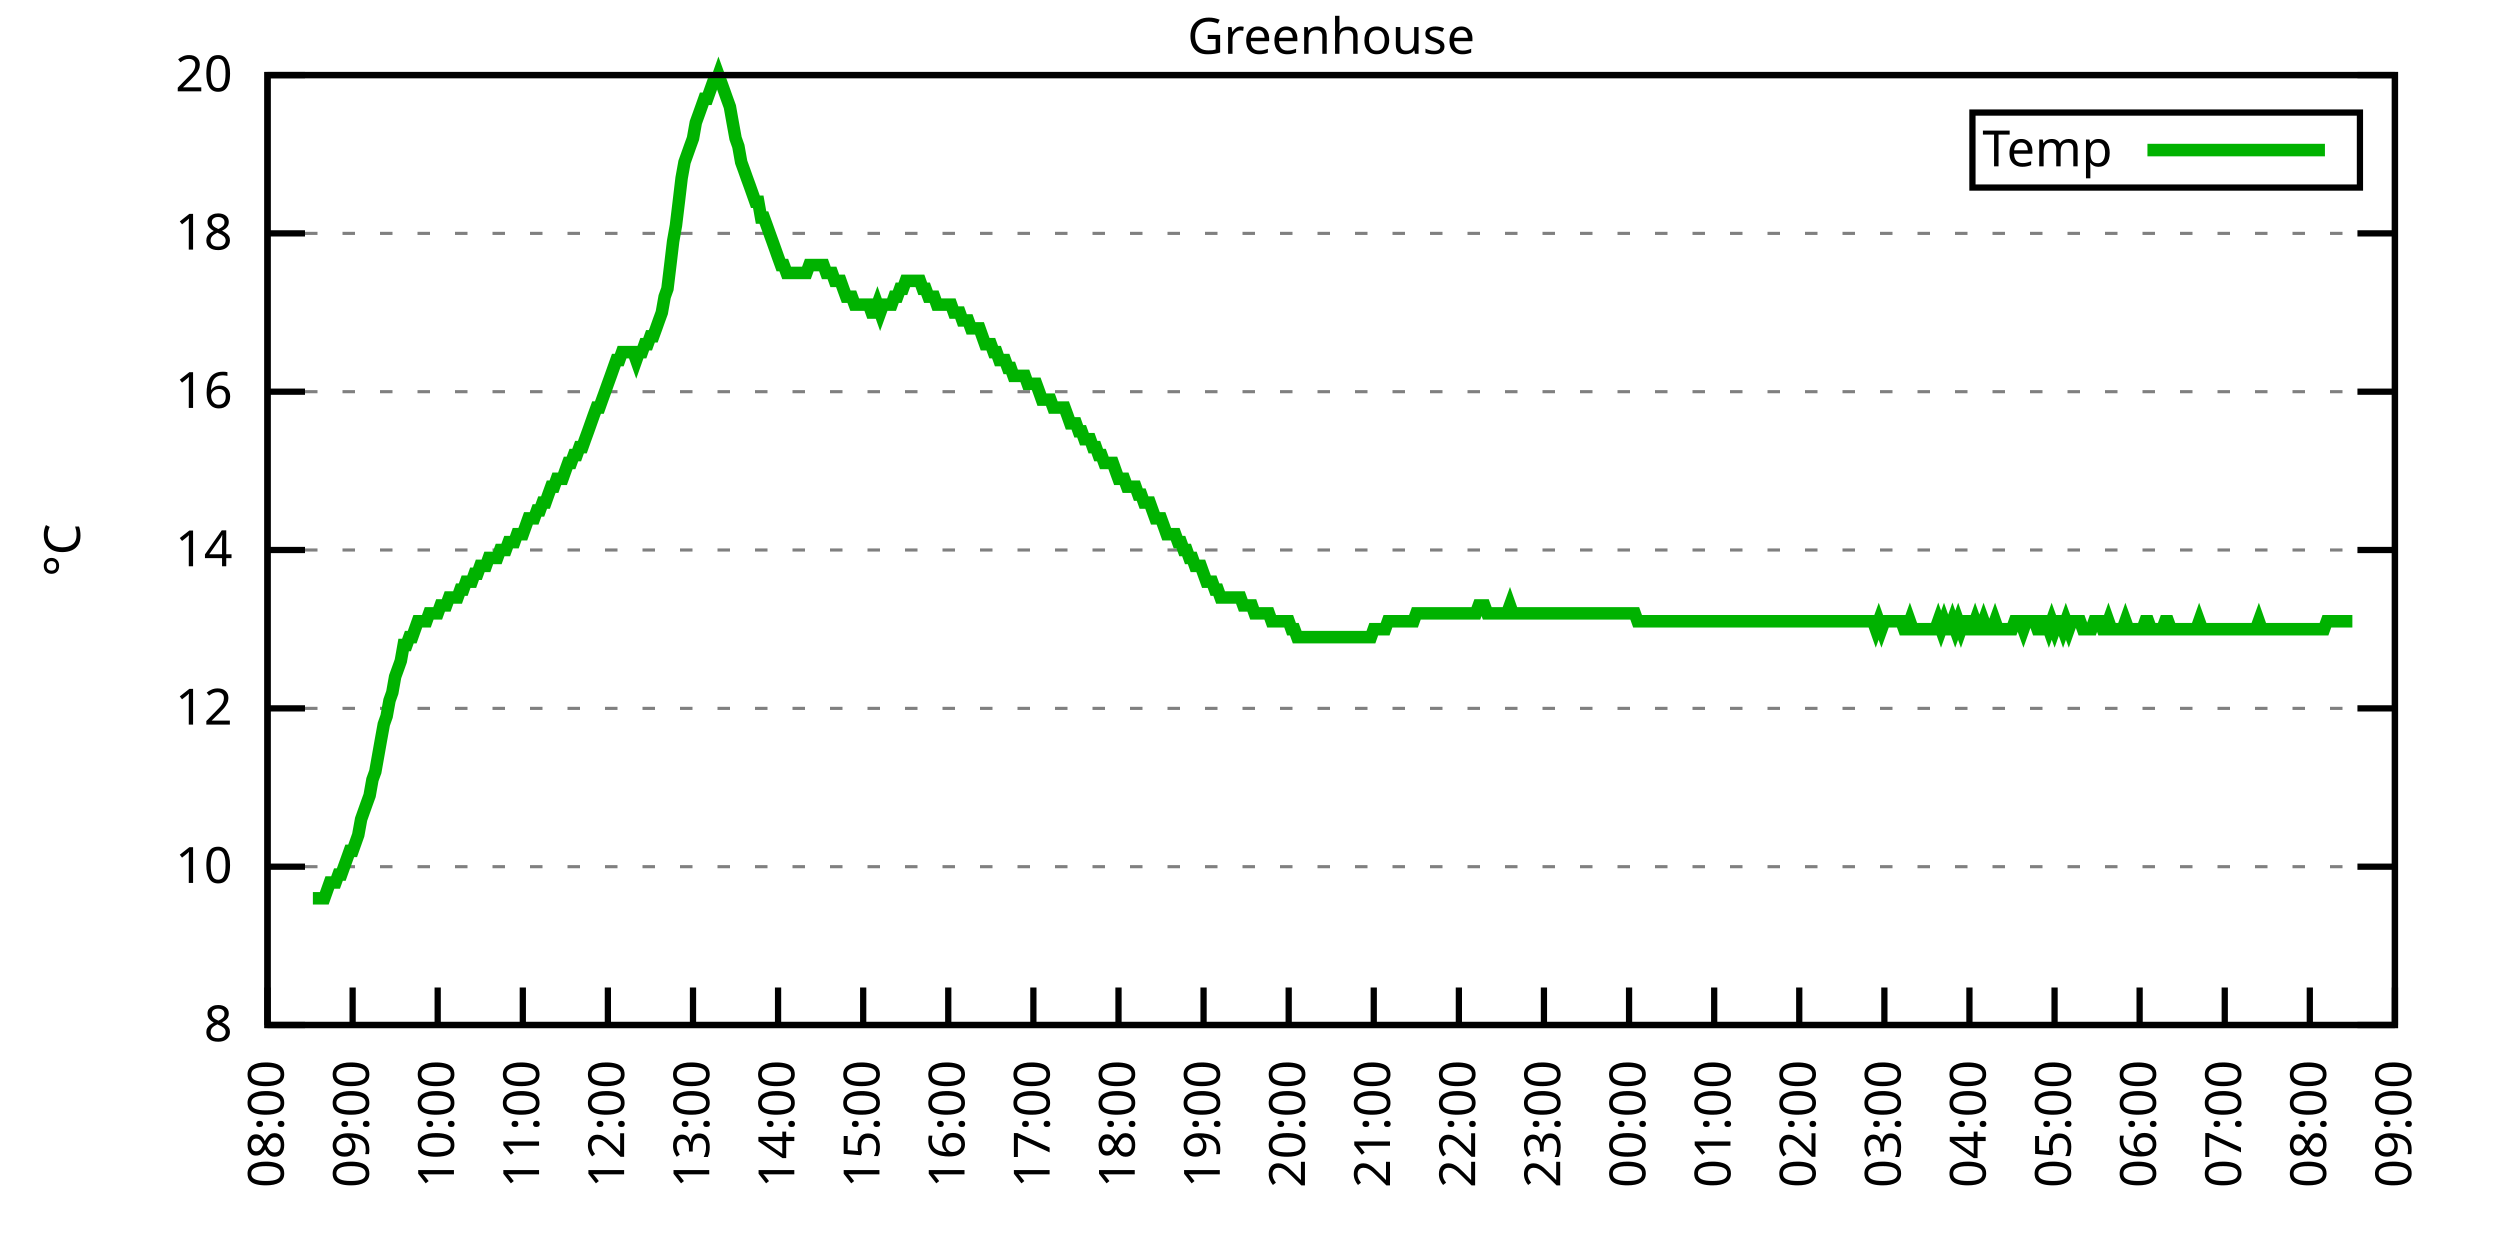
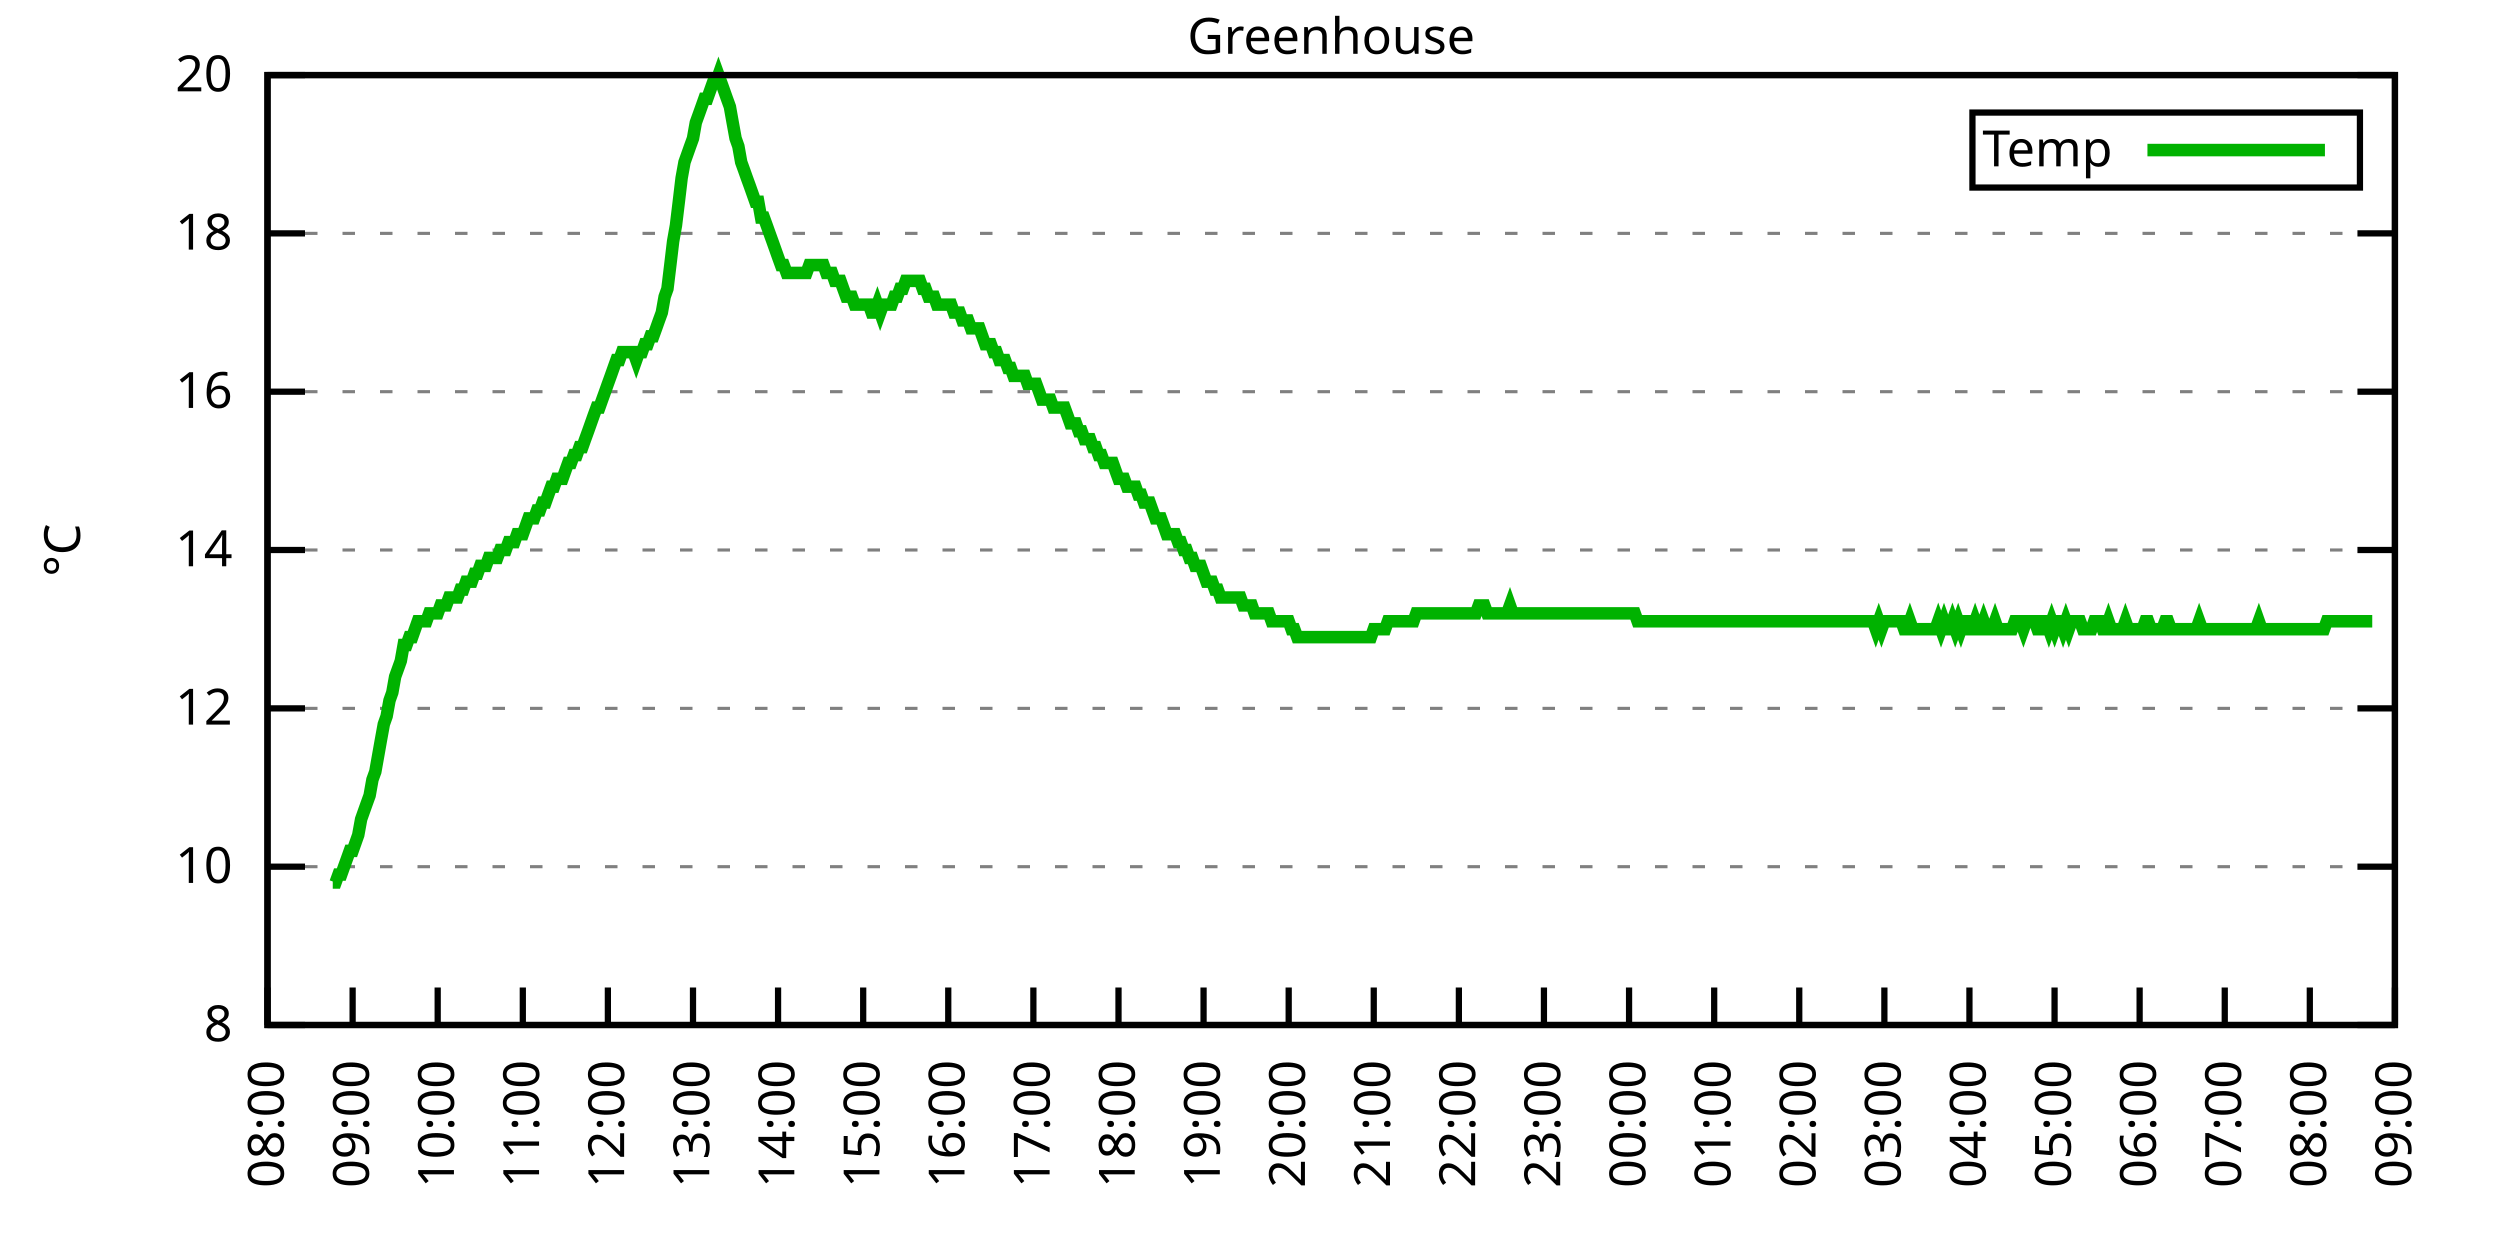
<svg xmlns="http://www.w3.org/2000/svg" xmlns:xlink="http://www.w3.org/1999/xlink" width="400" height="200" viewBox="0 0 400 200">
  <g id="gnuplot_canvas">
    <rect x="0" y="0" width="400" height="200" fill="none" />
    <defs>
      <circle id="gpDot" r="0.5" stroke-width="0.5" stroke="currentColor" />
      <path id="gpPt0" stroke-width="0.333" stroke="currentColor" d="M-1,0 h2 M0,-1 v2" />
      <path id="gpPt1" stroke-width="0.333" stroke="currentColor" d="M-1,-1 L1,1 M1,-1 L-1,1" />
      <path id="gpPt2" stroke-width="0.333" stroke="currentColor" d="M-1,0 L1,0 M0,-1 L0,1 M-1,-1 L1,1 M-1,1 L1,-1" />
      <rect id="gpPt3" stroke-width="0.333" stroke="currentColor" x="-1" y="-1" width="2" height="2" />
      <rect id="gpPt4" stroke-width="0.333" stroke="currentColor" fill="currentColor" x="-1" y="-1" width="2" height="2" />
      <circle id="gpPt5" stroke-width="0.333" stroke="currentColor" cx="0" cy="0" r="1" />
      <use xlink:href="#gpPt5" id="gpPt6" fill="currentColor" stroke="none" />
      <path id="gpPt7" stroke-width="0.333" stroke="currentColor" d="M0,-1.33 L-1.33,0.67 L1.33,0.67 z" />
      <use xlink:href="#gpPt7" id="gpPt8" fill="currentColor" stroke="none" />
      <use xlink:href="#gpPt7" id="gpPt9" stroke="currentColor" transform="rotate(180)" />
      <use xlink:href="#gpPt9" id="gpPt10" fill="currentColor" stroke="none" />
      <use xlink:href="#gpPt3" id="gpPt11" stroke="currentColor" transform="rotate(45)" />
      <use xlink:href="#gpPt11" id="gpPt12" fill="currentColor" stroke="none" />
      <path id="gpPt13" stroke-width="0.333" stroke="currentColor" d="M0,1.330 L1.265,0.411 L0.782,-1.067 L-0.782,-1.076 L-1.265,0.411 z" />
      <use xlink:href="#gpPt13" id="gpPt14" fill="currentColor" stroke="none" />
      <filter id="textbox" filterUnits="objectBoundingBox" x="0" y="0" height="1" width="1">
        <feFlood flood-color="white" flood-opacity="1" result="bgnd" />
        <feComposite in="SourceGraphic" in2="bgnd" operator="atop" />
      </filter>
      <filter id="greybox" filterUnits="objectBoundingBox" x="0" y="0" height="1" width="1">
        <feFlood flood-color="lightgrey" flood-opacity="1" result="grey" />
        <feComposite in="SourceGraphic" in2="grey" operator="atop" />
      </filter>
    </defs>
    <g fill="none" color="white" stroke="currentColor" stroke-width="1.00" stroke-linecap="butt" stroke-linejoin="miter">
</g>
    <g fill="none" color="black" stroke="currentColor" stroke-width="1.00" stroke-linecap="butt" stroke-linejoin="miter">
      <g stroke="none" shape-rendering="crispEdges">
        <polygon fill="rgb(255, 255, 255)" points="42.80,164.00 383.18,164.00 383.18,12.02 42.80,12.02 " />
      </g>
    </g>
    <g fill="none" color="black" stroke="currentColor" stroke-width="1.00" stroke-linecap="butt" stroke-linejoin="miter">
</g>
    <g fill="none" color="black" stroke="black" stroke-width="0.50" stroke-linecap="butt" stroke-linejoin="miter">
</g>
    <g fill="none" color="gray" stroke="currentColor" stroke-width="0.50" stroke-linecap="butt" stroke-linejoin="miter">
      <path stroke="gray" stroke-dasharray="2,4" class="gridline" d="M42.80,164.00 L383.19,164.00  " />
    </g>
    <g fill="none" color="gray" stroke="gray" stroke-width="1.00" stroke-linecap="butt" stroke-linejoin="miter">
</g>
    <g fill="none" color="black" stroke="currentColor" stroke-width="1.00" stroke-linecap="butt" stroke-linejoin="miter">
      <path stroke="black" d="M42.80,164.00 L48.80,164.00 M383.19,164.00 L377.19,164.00  " />
      <g transform="translate(37.20,166.60)" stroke="none" fill="black" font-family="Sans" font-size="8.00" text-anchor="end">
        <text>
          <tspan font-family="Sans"> 8</tspan>
        </text>
      </g>
    </g>
    <g fill="none" color="black" stroke="currentColor" stroke-width="1.00" stroke-linecap="butt" stroke-linejoin="miter">
</g>
    <g fill="none" color="black" stroke="black" stroke-width="0.50" stroke-linecap="butt" stroke-linejoin="miter">
</g>
    <g fill="none" color="gray" stroke="currentColor" stroke-width="0.50" stroke-linecap="butt" stroke-linejoin="miter">
      <path stroke="gray" stroke-dasharray="2,4" class="gridline" d="M42.80,138.67 L383.19,138.67  " />
    </g>
    <g fill="none" color="gray" stroke="gray" stroke-width="1.00" stroke-linecap="butt" stroke-linejoin="miter">
</g>
    <g fill="none" color="black" stroke="currentColor" stroke-width="1.00" stroke-linecap="butt" stroke-linejoin="miter">
      <path stroke="black" d="M42.80,138.67 L48.80,138.67 M383.19,138.67 L377.19,138.67  " />
      <g transform="translate(37.20,141.27)" stroke="none" fill="black" font-family="Sans" font-size="8.00" text-anchor="end">
        <text>
          <tspan font-family="Sans"> 10</tspan>
        </text>
      </g>
    </g>
    <g fill="none" color="black" stroke="currentColor" stroke-width="1.00" stroke-linecap="butt" stroke-linejoin="miter">
</g>
    <g fill="none" color="black" stroke="black" stroke-width="0.50" stroke-linecap="butt" stroke-linejoin="miter">
</g>
    <g fill="none" color="gray" stroke="currentColor" stroke-width="0.50" stroke-linecap="butt" stroke-linejoin="miter">
      <path stroke="gray" stroke-dasharray="2,4" class="gridline" d="M42.80,113.34 L383.19,113.34  " />
    </g>
    <g fill="none" color="gray" stroke="gray" stroke-width="1.00" stroke-linecap="butt" stroke-linejoin="miter">
</g>
    <g fill="none" color="black" stroke="currentColor" stroke-width="1.00" stroke-linecap="butt" stroke-linejoin="miter">
      <path stroke="black" d="M42.80,113.34 L48.80,113.34 M383.19,113.34 L377.19,113.34  " />
      <g transform="translate(37.20,115.94)" stroke="none" fill="black" font-family="Sans" font-size="8.00" text-anchor="end">
        <text>
          <tspan font-family="Sans"> 12</tspan>
        </text>
      </g>
    </g>
    <g fill="none" color="black" stroke="currentColor" stroke-width="1.00" stroke-linecap="butt" stroke-linejoin="miter">
</g>
    <g fill="none" color="black" stroke="black" stroke-width="0.50" stroke-linecap="butt" stroke-linejoin="miter">
</g>
    <g fill="none" color="gray" stroke="currentColor" stroke-width="0.50" stroke-linecap="butt" stroke-linejoin="miter">
      <path stroke="gray" stroke-dasharray="2,4" class="gridline" d="M42.80,88.00 L383.19,88.00  " />
    </g>
    <g fill="none" color="gray" stroke="gray" stroke-width="1.00" stroke-linecap="butt" stroke-linejoin="miter">
</g>
    <g fill="none" color="black" stroke="currentColor" stroke-width="1.00" stroke-linecap="butt" stroke-linejoin="miter">
      <path stroke="black" d="M42.80,88.00 L48.80,88.00 M383.19,88.00 L377.19,88.00  " />
      <g transform="translate(37.20,90.60)" stroke="none" fill="black" font-family="Sans" font-size="8.00" text-anchor="end">
        <text>
          <tspan font-family="Sans"> 14</tspan>
        </text>
      </g>
    </g>
    <g fill="none" color="black" stroke="currentColor" stroke-width="1.00" stroke-linecap="butt" stroke-linejoin="miter">
</g>
    <g fill="none" color="black" stroke="black" stroke-width="0.50" stroke-linecap="butt" stroke-linejoin="miter">
</g>
    <g fill="none" color="gray" stroke="currentColor" stroke-width="0.50" stroke-linecap="butt" stroke-linejoin="miter">
      <path stroke="gray" stroke-dasharray="2,4" class="gridline" d="M42.80,62.67 L383.19,62.67  " />
    </g>
    <g fill="none" color="gray" stroke="gray" stroke-width="1.00" stroke-linecap="butt" stroke-linejoin="miter">
</g>
    <g fill="none" color="black" stroke="currentColor" stroke-width="1.00" stroke-linecap="butt" stroke-linejoin="miter">
      <path stroke="black" d="M42.80,62.67 L48.80,62.67 M383.19,62.67 L377.19,62.67  " />
      <g transform="translate(37.20,65.27)" stroke="none" fill="black" font-family="Sans" font-size="8.00" text-anchor="end">
        <text>
          <tspan font-family="Sans"> 16</tspan>
        </text>
      </g>
    </g>
    <g fill="none" color="black" stroke="currentColor" stroke-width="1.00" stroke-linecap="butt" stroke-linejoin="miter">
</g>
    <g fill="none" color="black" stroke="black" stroke-width="0.50" stroke-linecap="butt" stroke-linejoin="miter">
</g>
    <g fill="none" color="gray" stroke="currentColor" stroke-width="0.50" stroke-linecap="butt" stroke-linejoin="miter">
      <path stroke="gray" stroke-dasharray="2,4" class="gridline" d="M42.80,37.34 L383.19,37.34  " />
    </g>
    <g fill="none" color="gray" stroke="gray" stroke-width="1.00" stroke-linecap="butt" stroke-linejoin="miter">
</g>
    <g fill="none" color="black" stroke="currentColor" stroke-width="1.00" stroke-linecap="butt" stroke-linejoin="miter">
      <path stroke="black" d="M42.80,37.34 L48.80,37.34 M383.19,37.34 L377.19,37.34  " />
      <g transform="translate(37.20,39.94)" stroke="none" fill="black" font-family="Sans" font-size="8.00" text-anchor="end">
        <text>
          <tspan font-family="Sans"> 18</tspan>
        </text>
      </g>
    </g>
    <g fill="none" color="black" stroke="currentColor" stroke-width="1.00" stroke-linecap="butt" stroke-linejoin="miter">
</g>
    <g fill="none" color="black" stroke="black" stroke-width="0.50" stroke-linecap="butt" stroke-linejoin="miter">
</g>
    <g fill="none" color="gray" stroke="currentColor" stroke-width="0.50" stroke-linecap="butt" stroke-linejoin="miter">
      <path stroke="gray" stroke-dasharray="2,4" class="gridline" d="M42.80,12.01 L383.19,12.01  " />
    </g>
    <g fill="none" color="gray" stroke="gray" stroke-width="1.00" stroke-linecap="butt" stroke-linejoin="miter">
</g>
    <g fill="none" color="black" stroke="currentColor" stroke-width="1.00" stroke-linecap="butt" stroke-linejoin="miter">
      <path stroke="black" d="M42.80,12.01 L48.80,12.01 M383.19,12.01 L377.19,12.01  " />
      <g transform="translate(37.20,14.61)" stroke="none" fill="black" font-family="Sans" font-size="8.00" text-anchor="end">
        <text>
          <tspan font-family="Sans"> 20</tspan>
        </text>
      </g>
    </g>
    <g fill="none" color="black" stroke="currentColor" stroke-width="1.00" stroke-linecap="butt" stroke-linejoin="miter">
      <path stroke="black" d="M42.80,164.00 L42.80,158.00  " />
      <g transform="translate(45.40,169.60) rotate(270.00)" stroke="none" fill="black" font-family="Sans" font-size="8.00" text-anchor="end">
        <text>
          <tspan font-family="Sans">08:00</tspan>
        </text>
      </g>
    </g>
    <g fill="none" color="black" stroke="currentColor" stroke-width="1.00" stroke-linecap="butt" stroke-linejoin="miter">
      <path stroke="black" d="M56.42,164.00 L56.42,158.00  " />
      <g transform="translate(59.02,169.60) rotate(270.00)" stroke="none" fill="black" font-family="Sans" font-size="8.00" text-anchor="end">
        <text>
          <tspan font-family="Sans">09:00</tspan>
        </text>
      </g>
    </g>
    <g fill="none" color="black" stroke="currentColor" stroke-width="1.00" stroke-linecap="butt" stroke-linejoin="miter">
      <path stroke="black" d="M70.03,164.00 L70.03,158.00  " />
      <g transform="translate(72.63,169.60) rotate(270.00)" stroke="none" fill="black" font-family="Sans" font-size="8.00" text-anchor="end">
        <text>
          <tspan font-family="Sans">10:00</tspan>
        </text>
      </g>
    </g>
    <g fill="none" color="black" stroke="currentColor" stroke-width="1.00" stroke-linecap="butt" stroke-linejoin="miter">
      <path stroke="black" d="M83.65,164.00 L83.65,158.00  " />
      <g transform="translate(86.25,169.60) rotate(270.00)" stroke="none" fill="black" font-family="Sans" font-size="8.00" text-anchor="end">
        <text>
          <tspan font-family="Sans">11:00</tspan>
        </text>
      </g>
    </g>
    <g fill="none" color="black" stroke="currentColor" stroke-width="1.00" stroke-linecap="butt" stroke-linejoin="miter">
      <path stroke="black" d="M97.26,164.00 L97.26,158.00  " />
      <g transform="translate(99.86,169.60) rotate(270.00)" stroke="none" fill="black" font-family="Sans" font-size="8.00" text-anchor="end">
        <text>
          <tspan font-family="Sans">12:00</tspan>
        </text>
      </g>
    </g>
    <g fill="none" color="black" stroke="currentColor" stroke-width="1.00" stroke-linecap="butt" stroke-linejoin="miter">
      <path stroke="black" d="M110.88,164.00 L110.88,158.00  " />
      <g transform="translate(113.48,169.60) rotate(270.00)" stroke="none" fill="black" font-family="Sans" font-size="8.00" text-anchor="end">
        <text>
          <tspan font-family="Sans">13:00</tspan>
        </text>
      </g>
    </g>
    <g fill="none" color="black" stroke="currentColor" stroke-width="1.00" stroke-linecap="butt" stroke-linejoin="miter">
      <path stroke="black" d="M124.49,164.00 L124.49,158.00  " />
      <g transform="translate(127.09,169.60) rotate(270.00)" stroke="none" fill="black" font-family="Sans" font-size="8.00" text-anchor="end">
        <text>
          <tspan font-family="Sans">14:00</tspan>
        </text>
      </g>
    </g>
    <g fill="none" color="black" stroke="currentColor" stroke-width="1.00" stroke-linecap="butt" stroke-linejoin="miter">
      <path stroke="black" d="M138.11,164.00 L138.11,158.00  " />
      <g transform="translate(140.71,169.60) rotate(270.00)" stroke="none" fill="black" font-family="Sans" font-size="8.00" text-anchor="end">
        <text>
          <tspan font-family="Sans">15:00</tspan>
        </text>
      </g>
    </g>
    <g fill="none" color="black" stroke="currentColor" stroke-width="1.00" stroke-linecap="butt" stroke-linejoin="miter">
      <path stroke="black" d="M151.72,164.00 L151.72,158.00  " />
      <g transform="translate(154.32,169.60) rotate(270.00)" stroke="none" fill="black" font-family="Sans" font-size="8.00" text-anchor="end">
        <text>
          <tspan font-family="Sans">16:00</tspan>
        </text>
      </g>
    </g>
    <g fill="none" color="black" stroke="currentColor" stroke-width="1.00" stroke-linecap="butt" stroke-linejoin="miter">
      <path stroke="black" d="M165.34,164.00 L165.34,158.00  " />
      <g transform="translate(167.94,169.60) rotate(270.00)" stroke="none" fill="black" font-family="Sans" font-size="8.00" text-anchor="end">
        <text>
          <tspan font-family="Sans">17:00</tspan>
        </text>
      </g>
    </g>
    <g fill="none" color="black" stroke="currentColor" stroke-width="1.00" stroke-linecap="butt" stroke-linejoin="miter">
      <path stroke="black" d="M178.96,164.00 L178.96,158.00  " />
      <g transform="translate(181.56,169.60) rotate(270.00)" stroke="none" fill="black" font-family="Sans" font-size="8.00" text-anchor="end">
        <text>
          <tspan font-family="Sans">18:00</tspan>
        </text>
      </g>
    </g>
    <g fill="none" color="black" stroke="currentColor" stroke-width="1.00" stroke-linecap="butt" stroke-linejoin="miter">
      <path stroke="black" d="M192.57,164.00 L192.57,158.00  " />
      <g transform="translate(195.17,169.60) rotate(270.00)" stroke="none" fill="black" font-family="Sans" font-size="8.00" text-anchor="end">
        <text>
          <tspan font-family="Sans">19:00</tspan>
        </text>
      </g>
    </g>
    <g fill="none" color="black" stroke="currentColor" stroke-width="1.00" stroke-linecap="butt" stroke-linejoin="miter">
      <path stroke="black" d="M206.19,164.00 L206.19,158.00  " />
      <g transform="translate(208.79,169.60) rotate(270.00)" stroke="none" fill="black" font-family="Sans" font-size="8.00" text-anchor="end">
        <text>
          <tspan font-family="Sans">20:00</tspan>
        </text>
      </g>
    </g>
    <g fill="none" color="black" stroke="currentColor" stroke-width="1.00" stroke-linecap="butt" stroke-linejoin="miter">
      <path stroke="black" d="M219.80,164.00 L219.80,158.00  " />
      <g transform="translate(222.40,169.60) rotate(270.00)" stroke="none" fill="black" font-family="Sans" font-size="8.00" text-anchor="end">
        <text>
          <tspan font-family="Sans">21:00</tspan>
        </text>
      </g>
    </g>
    <g fill="none" color="black" stroke="currentColor" stroke-width="1.00" stroke-linecap="butt" stroke-linejoin="miter">
      <path stroke="black" d="M233.42,164.00 L233.42,158.00  " />
      <g transform="translate(236.02,169.60) rotate(270.00)" stroke="none" fill="black" font-family="Sans" font-size="8.00" text-anchor="end">
        <text>
          <tspan font-family="Sans">22:00</tspan>
        </text>
      </g>
    </g>
    <g fill="none" color="black" stroke="currentColor" stroke-width="1.00" stroke-linecap="butt" stroke-linejoin="miter">
      <path stroke="black" d="M247.03,164.00 L247.03,158.00  " />
      <g transform="translate(249.63,169.60) rotate(270.00)" stroke="none" fill="black" font-family="Sans" font-size="8.00" text-anchor="end">
        <text>
          <tspan font-family="Sans">23:00</tspan>
        </text>
      </g>
    </g>
    <g fill="none" color="black" stroke="currentColor" stroke-width="1.00" stroke-linecap="butt" stroke-linejoin="miter">
      <path stroke="black" d="M260.65,164.00 L260.65,158.00  " />
      <g transform="translate(263.25,169.60) rotate(270.00)" stroke="none" fill="black" font-family="Sans" font-size="8.00" text-anchor="end">
        <text>
          <tspan font-family="Sans">00:00</tspan>
        </text>
      </g>
    </g>
    <g fill="none" color="black" stroke="currentColor" stroke-width="1.00" stroke-linecap="butt" stroke-linejoin="miter">
      <path stroke="black" d="M274.27,164.00 L274.27,158.00  " />
      <g transform="translate(276.87,169.60) rotate(270.00)" stroke="none" fill="black" font-family="Sans" font-size="8.00" text-anchor="end">
        <text>
          <tspan font-family="Sans">01:00</tspan>
        </text>
      </g>
    </g>
    <g fill="none" color="black" stroke="currentColor" stroke-width="1.00" stroke-linecap="butt" stroke-linejoin="miter">
      <path stroke="black" d="M287.88,164.00 L287.88,158.00  " />
      <g transform="translate(290.48,169.60) rotate(270.00)" stroke="none" fill="black" font-family="Sans" font-size="8.00" text-anchor="end">
        <text>
          <tspan font-family="Sans">02:00</tspan>
        </text>
      </g>
    </g>
    <g fill="none" color="black" stroke="currentColor" stroke-width="1.00" stroke-linecap="butt" stroke-linejoin="miter">
      <path stroke="black" d="M301.50,164.00 L301.50,158.00  " />
      <g transform="translate(304.10,169.60) rotate(270.00)" stroke="none" fill="black" font-family="Sans" font-size="8.00" text-anchor="end">
        <text>
          <tspan font-family="Sans">03:00</tspan>
        </text>
      </g>
    </g>
    <g fill="none" color="black" stroke="currentColor" stroke-width="1.00" stroke-linecap="butt" stroke-linejoin="miter">
      <path stroke="black" d="M315.11,164.00 L315.11,158.00  " />
      <g transform="translate(317.71,169.60) rotate(270.00)" stroke="none" fill="black" font-family="Sans" font-size="8.00" text-anchor="end">
        <text>
          <tspan font-family="Sans">04:00</tspan>
        </text>
      </g>
    </g>
    <g fill="none" color="black" stroke="currentColor" stroke-width="1.00" stroke-linecap="butt" stroke-linejoin="miter">
      <path stroke="black" d="M328.73,164.00 L328.73,158.00  " />
      <g transform="translate(331.33,169.60) rotate(270.00)" stroke="none" fill="black" font-family="Sans" font-size="8.00" text-anchor="end">
        <text>
          <tspan font-family="Sans">05:00</tspan>
        </text>
      </g>
    </g>
    <g fill="none" color="black" stroke="currentColor" stroke-width="1.00" stroke-linecap="butt" stroke-linejoin="miter">
      <path stroke="black" d="M342.34,164.00 L342.34,158.00  " />
      <g transform="translate(344.94,169.60) rotate(270.00)" stroke="none" fill="black" font-family="Sans" font-size="8.00" text-anchor="end">
        <text>
          <tspan font-family="Sans">06:00</tspan>
        </text>
      </g>
    </g>
    <g fill="none" color="black" stroke="currentColor" stroke-width="1.00" stroke-linecap="butt" stroke-linejoin="miter">
      <path stroke="black" d="M355.96,164.00 L355.96,158.00  " />
      <g transform="translate(358.56,169.60) rotate(270.00)" stroke="none" fill="black" font-family="Sans" font-size="8.00" text-anchor="end">
        <text>
          <tspan font-family="Sans">07:00</tspan>
        </text>
      </g>
    </g>
    <g fill="none" color="black" stroke="currentColor" stroke-width="1.00" stroke-linecap="butt" stroke-linejoin="miter">
      <path stroke="black" d="M369.57,164.00 L369.57,158.00  " />
      <g transform="translate(372.17,169.60) rotate(270.00)" stroke="none" fill="black" font-family="Sans" font-size="8.00" text-anchor="end">
        <text>
          <tspan font-family="Sans">08:00</tspan>
        </text>
      </g>
    </g>
    <g fill="none" color="black" stroke="currentColor" stroke-width="1.00" stroke-linecap="butt" stroke-linejoin="miter">
      <path stroke="black" d="M383.19,164.00 L383.19,158.00  " />
      <g transform="translate(385.79,169.60) rotate(270.00)" stroke="none" fill="black" font-family="Sans" font-size="8.00" text-anchor="end">
        <text>
          <tspan font-family="Sans">09:00</tspan>
        </text>
      </g>
    </g>
    <g fill="none" color="black" stroke="currentColor" stroke-width="1.00" stroke-linecap="butt" stroke-linejoin="miter">
</g>
    <g fill="none" color="black" stroke="currentColor" stroke-width="1.00" stroke-linecap="butt" stroke-linejoin="miter">
      <path stroke="black" d="M42.80,12.01 L42.80,164.00 L383.19,164.00 L383.19,12.01 L42.80,12.01 Z  " />
    </g>
    <g fill="none" color="black" stroke="currentColor" stroke-width="1.00" stroke-linecap="butt" stroke-linejoin="miter">
</g>
    <g fill="none" color="black" stroke="currentColor" stroke-width="1.00" stroke-linecap="butt" stroke-linejoin="miter">
      <path stroke="black" d="M315.59,30.01 L315.59,18.01 L377.59,18.01 L377.59,30.01 L315.59,30.01 Z  " />
    </g>
    <g id="Greenhouse_plot_1">
      <g fill="none" color="white" stroke="black" stroke-width="2.00" stroke-linecap="butt" stroke-linejoin="miter">
</g>
      <g fill="none" color="black" stroke="currentColor" stroke-width="2.00" stroke-linecap="butt" stroke-linejoin="miter">
        <g transform="translate(337.99,26.61)" stroke="none" fill="black" font-family="Sans" font-size="8.00" text-anchor="end">
          <text>
            <tspan font-family="Sans">Temp</tspan>
          </text>
        </g>
      </g>
      <g fill="none" color="black" stroke="currentColor" stroke-width="2.00" stroke-linecap="butt" stroke-linejoin="miter">
-         <path stroke="rgb(  0, 178,   0)" d="M343.59,24.01 L371.99,24.01 M50.06,143.73 L50.52,143.73 L50.97,143.73 L51.42,143.73 L51.88,143.73 L52.33,142.47   L52.78,141.20 L53.24,141.20 L53.69,141.20 L54.15,139.93 L54.60,139.93 L55.05,138.67 L55.51,137.40 L55.96,136.14   L56.42,136.14 L56.87,134.87 L57.32,133.60 L57.78,131.07 L58.23,129.80 L58.68,128.54 L59.14,127.27 L59.59,124.74   L60.05,123.47 L60.50,120.94 L60.95,118.40 L61.41,115.87 L61.86,114.60 L62.32,112.07 L62.77,110.80 L63.22,108.27   L63.68,107.00 L64.13,105.74 L64.58,103.20 L65.04,103.20 L65.49,101.94 L65.95,101.94 L66.40,100.67 L66.85,99.40   L67.31,99.40 L67.76,99.40 L68.22,99.40 L68.67,98.14 L69.12,98.14 L69.58,98.14 L70.03,98.14 L70.49,96.87   L70.94,96.87 L71.39,96.87 L71.85,95.60 L72.30,95.60 L72.75,95.60 L73.21,95.60 L73.66,94.34 L74.12,94.34   L74.57,93.07 L75.02,93.07 L75.48,93.07 L75.93,91.80 L76.39,91.80 L76.84,90.54 L77.29,90.54 L77.75,90.54   L78.20,89.27 L78.65,89.27 L79.11,89.27 L79.56,89.27 L80.02,88.00 L80.47,88.00 L80.92,88.00 L81.38,86.74   L81.83,86.74 L82.29,86.74 L82.74,85.47 L83.19,85.47 L83.65,85.47 L84.10,84.21 L84.55,82.94 L85.01,82.94   L85.46,82.94 L85.92,81.67 L86.37,81.67 L86.82,80.41 L87.28,80.41 L87.73,79.14 L88.19,77.87 L88.64,77.87   L89.09,76.61 L89.55,76.61 L90.00,76.61 L90.45,75.34 L90.91,74.07 L91.36,74.07 L91.82,72.81 L92.27,72.81   L92.72,71.54 L93.18,71.54 L93.63,70.27 L94.09,69.01 L94.54,67.74 L94.99,66.47 L95.45,65.21 L95.90,65.21   L96.35,63.94 L96.81,62.67 L97.26,61.41 L97.72,60.14 L98.17,58.87 L98.62,57.61 L99.08,57.61 L99.53,56.34   L99.99,56.34 L100.44,56.34 L100.89,56.34 L101.35,56.34 L101.80,57.61 L102.25,56.34 L102.71,56.34 L103.16,55.07   L103.62,55.07 L104.07,53.81 L104.52,53.81 L104.98,52.54 L105.43,51.27 L105.89,50.01 L106.34,47.47 L106.79,46.21   L107.25,42.41 L107.70,38.61 L108.15,36.08 L108.61,32.28 L109.06,28.48 L109.52,25.94 L109.97,24.68 L110.42,23.41   L110.88,22.14 L111.33,19.61 L111.79,18.34 L112.24,17.08 L112.69,15.81 L113.15,15.81 L113.60,14.54 L114.05,13.28   L114.51,13.28 L114.96,12.01 L115.42,13.28 L115.87,14.54 L116.32,15.81 L116.78,17.08 L117.23,19.61 L117.69,22.14   L118.14,23.41 L118.59,25.94 L119.05,27.21 L119.50,28.48 L119.96,29.74 L120.41,31.01 L120.86,32.28 L121.32,32.28   L121.77,34.81 L122.22,34.81 L122.68,36.08 L123.13,37.34 L123.59,38.61 L124.04,39.87 L124.49,41.14 L124.95,42.41   L125.40,42.41 L125.86,43.67 L126.31,43.67 L126.76,43.67 L127.22,43.67 L127.67,43.67 L128.12,43.67 L128.58,43.67   L129.03,43.67 L129.49,42.41 L129.94,42.41 L130.39,42.41 L130.85,42.41 L131.30,42.41 L131.76,42.41 L132.21,43.67   L132.66,43.67 L133.12,43.67 L133.57,44.94 L134.02,44.94 L134.48,44.94 L134.93,46.21 L135.39,47.47 L135.84,47.47   L136.29,47.47 L136.75,48.74 L137.20,48.74 L137.66,48.74 L138.11,48.74 L138.56,48.74 L139.02,48.74 L139.47,50.01   L139.92,50.01 L140.38,48.74 L140.83,50.01 L141.29,48.74 L141.74,48.74 L142.19,48.74 L142.65,48.74 L143.10,47.47   L143.56,47.47 L144.01,46.21 L144.46,46.21 L144.92,44.94 L145.37,44.94 L145.82,44.94 L146.28,44.94 L146.73,44.94   L147.19,44.94 L147.64,46.21 L148.09,46.21 L148.55,47.47 L149.00,47.47 L149.46,47.47 L149.91,48.74 L150.36,48.74   L150.82,48.74 L151.27,48.74 L151.72,48.74 L152.18,48.74 L152.63,50.01 L153.09,50.01 L153.54,50.01 L153.99,51.27   L154.45,51.27 L154.90,51.27 L155.36,52.54 L155.81,52.54 L156.26,52.54 L156.72,52.54 L157.17,53.81 L157.62,55.07   L158.08,55.07 L158.53,55.07 L158.99,56.34 L159.44,56.34 L159.89,57.61 L160.35,57.61 L160.80,57.61 L161.26,58.87   L161.71,58.87 L162.16,60.14 L162.62,60.14 L163.07,60.14 L163.52,60.14 L163.98,60.14 L164.43,61.41 L164.89,61.41   L165.34,61.41 L165.79,61.41 L166.25,62.67 L166.70,63.94 L167.16,63.94 L167.61,63.94 L168.06,63.94 L168.52,65.21   L168.97,65.21 L169.43,65.21 L169.88,65.21 L170.33,65.21 L170.79,66.47 L171.24,67.74 L171.69,67.74 L172.15,67.74   L172.60,69.01 L173.06,69.01 L173.51,70.27 L173.96,70.27 L174.42,70.27 L174.87,71.54 L175.33,71.54 L175.78,72.81   L176.23,72.81 L176.69,74.07 L177.14,74.07 L177.59,74.07 L178.05,74.07 L178.50,75.34 L178.96,76.61 L179.41,76.61   L179.86,76.61 L180.32,77.87 L180.77,77.87 L181.23,77.87 L181.68,77.87 L182.13,79.14 L182.59,79.14 L183.04,80.41   L183.49,80.41 L183.95,80.41 L184.40,81.67 L184.86,82.94 L185.31,82.94 L185.76,82.94 L186.22,84.21 L186.67,85.47   L187.13,85.47 L187.58,85.47 L188.03,85.47 L188.49,86.74 L188.94,86.74 L189.39,88.00 L189.85,88.00 L190.30,89.27   L190.76,89.27 L191.21,90.54 L191.66,90.54 L192.12,90.54 L192.57,91.80 L193.03,93.07 L193.48,93.07 L193.93,93.07   L194.39,94.34 L194.84,94.34 L195.29,95.60 L195.75,95.60 L196.20,95.60 L196.66,95.60 L197.11,95.60 L197.56,95.60   L198.02,95.60 L198.47,95.60 L198.93,96.87 L199.38,96.87 L199.83,96.87 L200.29,96.87 L200.74,98.14 L201.19,98.14   L201.65,98.14 L202.10,98.14 L202.56,98.14 L203.01,98.14 L203.46,99.40 L203.92,99.40 L204.37,99.40 L204.83,99.40   L205.28,99.40 L205.73,99.40 L206.19,99.40 L206.64,100.67 L207.09,100.67 L207.55,101.94 L208.00,101.94 L208.46,101.94   L208.91,101.94 L209.36,101.94 L209.82,101.94 L210.27,101.94 L210.73,101.94 L211.18,101.94 L211.63,101.94 L212.09,101.94   L212.54,101.94 L213.00,101.94 L213.45,101.94 L213.90,101.94 L214.36,101.94 L214.81,101.94 L215.26,101.94 L215.72,101.94   L216.17,101.94 L216.63,101.94 L217.08,101.94 L217.53,101.94 L217.99,101.94 L218.44,101.94 L218.90,101.94 L219.35,101.94   L219.80,100.67 L220.26,100.67 L220.71,100.67 L221.16,100.67 L221.62,100.67 L222.07,99.40 L222.53,99.40 L222.98,99.40   L223.43,99.40 L223.89,99.40 L224.34,99.40 L224.80,99.40 L225.25,99.40 L225.70,99.40 L226.16,99.40 L226.61,98.14   L227.06,98.14 L227.52,98.14 L227.97,98.14 L228.43,98.14 L228.88,98.14 L229.33,98.14 L229.79,98.14 L230.24,98.14   L230.70,98.14 L231.15,98.14 L231.60,98.14 L232.06,98.14 L232.51,98.14 L232.96,98.14 L233.42,98.14 L233.87,98.14   L234.33,98.14 L234.78,98.14 L235.23,98.14 L235.69,98.14 L236.14,98.14 L236.60,96.87 L237.05,96.87 L237.50,96.87   L237.96,98.14 L238.41,98.14 L238.86,98.14 L239.32,98.14 L239.77,98.14 L240.23,98.14 L240.68,98.14 L241.13,98.14   L241.59,96.87 L242.04,98.14 L242.50,98.14 L242.95,98.14 L243.40,98.14 L243.86,98.14 L244.31,98.14 L244.76,98.14   L245.22,98.14 L245.67,98.14 L246.13,98.14 L246.58,98.14 L247.03,98.14 L247.49,98.14 L247.94,98.14 L248.40,98.14   L248.85,98.14 L249.30,98.14 L249.76,98.14 L250.21,98.14 L250.66,98.14 L251.12,98.14 L251.57,98.14 L252.03,98.14   L252.48,98.14 L252.93,98.14 L253.39,98.14 L253.84,98.14 L254.30,98.14 L254.75,98.14 L255.20,98.14 L255.66,98.14   L256.11,98.14 L256.56,98.14 L257.02,98.14 L257.47,98.14 L257.93,98.14 L258.38,98.14 L258.83,98.14 L259.29,98.14   L259.74,98.14 L260.20,98.14 L260.65,98.14 L261.10,98.14 L261.56,98.14 L262.01,99.40 L262.47,99.40 L262.92,99.40   L263.37,99.40 L263.83,99.40 L264.28,99.40 L264.73,99.40 L265.19,99.40 L265.64,99.40 L266.10,99.40 L266.55,99.40   L267.00,99.40 L267.46,99.40 L267.91,99.40 L268.37,99.40 L268.82,99.40 L269.27,99.40 L269.73,99.40 L270.18,99.40   L270.63,99.40 L271.09,99.40 L271.54,99.40 L272.00,99.40 L272.45,99.40 L272.90,99.40 L273.36,99.40 L273.81,99.40   L274.27,99.40 L274.72,99.40 L275.17,99.40 L275.63,99.40 L276.08,99.40 L276.53,99.40 L276.99,99.40 L277.44,99.40   L277.90,99.40 L278.35,99.40 L278.80,99.40 L279.26,99.40 L279.71,99.40 L280.17,99.40 L280.62,99.40 L281.07,99.40   L281.53,99.40 L281.98,99.40 L282.43,99.40 L282.89,99.40 L283.34,99.40 L283.80,99.40 L284.25,99.40 L284.70,99.40   L285.16,99.40 L285.61,99.40 L286.07,99.40 L286.52,99.40 L286.97,99.40 L287.43,99.40 L287.88,99.40 L288.33,99.40   L288.79,99.40 L289.24,99.40 L289.70,99.40 L290.15,99.40 L290.60,99.40 L291.06,99.40 L291.51,99.40 L291.97,99.40   L292.42,99.40 L292.87,99.40 L293.33,99.40 L293.78,99.40 L294.23,99.40 L294.69,99.40 L295.14,99.40 L295.60,99.40   L296.05,99.40 L296.50,99.40 L296.96,99.40 L297.41,99.40 L297.87,99.40 L298.32,99.40 L298.77,99.40 L299.23,99.40   L299.68,99.40 L300.13,100.67 L300.59,99.40 L301.04,100.67 L301.50,99.40 L301.95,99.40 L302.40,99.40 L302.86,99.40   L303.31,99.40 L303.77,99.40 L304.22,99.40 L304.67,100.67 L305.13,100.67 L305.58,99.40 L306.03,100.67 L306.49,100.67   L306.94,100.67 L307.40,100.67 L307.85,100.67 L308.30,100.67 L308.76,100.67 L309.21,100.67 L309.67,100.67 L310.12,99.40   L310.57,100.67 L311.03,99.40 L311.48,100.67 L311.94,100.67 L312.39,99.40 L312.84,100.67 L313.30,99.40 L313.75,100.67   L314.20,99.40 L314.66,99.40 L315.11,100.67 L315.57,100.67 L316.02,99.40 L316.47,100.67 L316.93,100.67 L317.38,99.40   L317.84,100.67 L318.29,100.67 L318.74,100.67 L319.20,99.40 L319.65,100.67 L320.10,100.67 L320.56,100.67 L321.01,100.67   L321.47,100.67 L321.92,100.67 L322.37,99.40 L322.83,99.40 L323.28,99.40 L323.74,100.67 L324.19,99.40 L324.64,99.40   L325.10,99.40 L325.55,99.40 L326.00,100.67 L326.46,100.67 L326.91,99.40 L327.37,99.40 L327.82,100.67 L328.27,99.40   L328.73,100.67 L329.18,99.40 L329.64,99.40 L330.09,100.67 L330.54,99.40 L331.00,100.67 L331.45,99.40 L331.90,99.40   L332.36,99.40 L332.81,99.40 L333.27,100.67 L333.72,100.67 L334.17,100.67 L334.63,100.67 L335.08,99.40 L335.54,99.40   L335.99,99.40 L336.44,100.67 L336.90,100.67 L337.35,99.40 L337.80,100.67 L338.26,100.67 L338.71,100.67 L339.17,100.67   L339.62,100.67 L340.07,99.40 L340.53,100.67 L340.98,100.67 L341.44,100.67 L341.89,100.67 L342.34,100.67 L342.80,100.67   L343.25,99.40 L343.70,99.40 L344.16,100.67 L344.61,100.67 L345.07,100.67 L345.52,100.67 L345.97,100.67 L346.43,99.40   L346.88,99.40 L347.34,100.67 L347.79,100.67 L348.24,100.67 L348.70,100.67 L349.15,100.67 L349.60,100.67 L350.06,100.67   L350.51,100.67 L350.97,100.67 L351.42,100.67 L351.87,99.40 L352.33,100.67 L352.78,100.67 L353.24,100.67 L353.69,100.67   L354.14,100.67 L354.60,100.67 L355.05,100.67 L355.50,100.67 L355.96,100.67 L356.41,100.67 L356.87,100.67 L357.32,100.67   L357.77,100.67 L358.23,100.67 L358.68,100.67 L359.14,100.67 L359.59,100.67 L360.04,100.67 L360.50,100.67 L360.95,100.67   L361.41,99.40 L361.86,100.67 L362.31,100.67 L362.77,100.67 L363.22,100.67 L363.67,100.67 L364.13,100.67 L364.58,100.67   L365.04,100.67 L365.49,100.67 L365.94,100.67 L366.40,100.67 L366.85,100.67 L367.31,100.67 L367.76,100.67 L368.21,100.67   L368.67,100.67 L369.12,100.67 L369.57,100.67 L370.03,100.67 L370.48,100.67 L370.94,100.67 L371.39,100.67 L371.84,100.67   L372.30,99.40 L372.75,99.40 L373.21,99.40 L373.66,99.40 L374.11,99.40 L374.57,99.40 L375.02,99.40 L375.47,99.40   L375.93,99.40 L376.38,99.40  " />
+         <path stroke="rgb(  0, 178,   0)" d="M343.59,24.01 L371.99,24.01 M53.24,141.20 L53.69,141.20 L54.15,139.93 L54.60,139.93 L55.05,138.67 L55.51,137.40   L55.96,136.14 L56.42,136.14 L56.87,134.87 L57.32,133.60 L57.78,131.07 L58.23,129.80 L58.68,128.54 L59.14,127.27   L59.59,124.74 L60.05,123.47 L60.50,120.94 L60.95,118.40 L61.41,115.87 L61.86,114.60 L62.32,112.07 L62.77,110.80   L63.22,108.27 L63.68,107.00 L64.13,105.74 L64.58,103.20 L65.04,103.20 L65.49,101.94 L65.95,101.94 L66.40,100.67   L66.85,99.40 L67.31,99.40 L67.76,99.40 L68.22,99.40 L68.67,98.14 L69.12,98.14 L69.58,98.14 L70.03,98.14   L70.49,96.87 L70.94,96.87 L71.39,96.87 L71.85,95.60 L72.30,95.60 L72.75,95.60 L73.21,95.60 L73.66,94.34   L74.12,94.34 L74.57,93.07 L75.02,93.07 L75.48,93.07 L75.93,91.80 L76.39,91.80 L76.84,90.54 L77.29,90.54   L77.75,90.54 L78.20,89.27 L78.65,89.27 L79.11,89.27 L79.56,89.27 L80.02,88.00 L80.47,88.00 L80.92,88.00   L81.38,86.74 L81.83,86.74 L82.29,86.74 L82.74,85.47 L83.19,85.47 L83.65,85.47 L84.10,84.21 L84.55,82.94   L85.01,82.94 L85.46,82.94 L85.92,81.67 L86.37,81.67 L86.82,80.41 L87.28,80.41 L87.73,79.14 L88.19,77.87   L88.64,77.87 L89.09,76.61 L89.55,76.61 L90.00,76.61 L90.45,75.34 L90.91,74.07 L91.36,74.07 L91.82,72.81   L92.27,72.81 L92.72,71.54 L93.18,71.54 L93.63,70.27 L94.09,69.01 L94.54,67.74 L94.99,66.47 L95.45,65.21   L95.90,65.21 L96.35,63.94 L96.81,62.67 L97.26,61.41 L97.72,60.14 L98.17,58.87 L98.62,57.61 L99.08,57.61   L99.53,56.34 L99.99,56.34 L100.44,56.34 L100.89,56.34 L101.35,56.34 L101.80,57.61 L102.25,56.34 L102.71,56.34   L103.16,55.07 L103.62,55.07 L104.07,53.81 L104.52,53.81 L104.98,52.54 L105.43,51.27 L105.89,50.01 L106.34,47.47   L106.79,46.21 L107.25,42.41 L107.70,38.61 L108.15,36.08 L108.61,32.28 L109.06,28.48 L109.52,25.94 L109.97,24.68   L110.42,23.41 L110.88,22.14 L111.33,19.61 L111.79,18.34 L112.24,17.08 L112.69,15.81 L113.15,15.81 L113.60,14.54   L114.05,13.28 L114.51,13.28 L114.96,12.01 L115.42,13.28 L115.87,14.54 L116.32,15.81 L116.78,17.08 L117.23,19.61   L117.69,22.14 L118.14,23.41 L118.59,25.94 L119.05,27.21 L119.50,28.48 L119.96,29.74 L120.41,31.01 L120.86,32.28   L121.32,32.28 L121.77,34.81 L122.22,34.81 L122.68,36.08 L123.13,37.34 L123.59,38.61 L124.04,39.87 L124.49,41.14   L124.95,42.41 L125.40,42.41 L125.86,43.67 L126.31,43.67 L126.76,43.67 L127.22,43.67 L127.67,43.67 L128.12,43.67   L128.58,43.67 L129.03,43.67 L129.49,42.41 L129.94,42.41 L130.39,42.41 L130.85,42.41 L131.30,42.41 L131.76,42.41   L132.21,43.67 L132.66,43.67 L133.12,43.67 L133.57,44.94 L134.02,44.94 L134.48,44.94 L134.93,46.21 L135.39,47.47   L135.84,47.47 L136.29,47.47 L136.75,48.74 L137.20,48.74 L137.66,48.74 L138.11,48.74 L138.56,48.74 L139.02,48.74   L139.47,50.01 L139.92,50.01 L140.38,48.74 L140.83,50.01 L141.29,48.74 L141.74,48.74 L142.19,48.74 L142.65,48.74   L143.10,47.47 L143.56,47.47 L144.01,46.21 L144.46,46.21 L144.92,44.94 L145.37,44.94 L145.82,44.94 L146.28,44.94   L146.73,44.94 L147.19,44.94 L147.64,46.21 L148.09,46.21 L148.55,47.47 L149.00,47.47 L149.46,47.47 L149.91,48.74   L150.36,48.74 L150.82,48.74 L151.27,48.74 L151.72,48.74 L152.18,48.74 L152.63,50.01 L153.09,50.01 L153.54,50.01   L153.99,51.27 L154.45,51.27 L154.90,51.27 L155.36,52.54 L155.81,52.54 L156.26,52.54 L156.72,52.54 L157.17,53.81   L157.62,55.07 L158.08,55.07 L158.53,55.07 L158.99,56.34 L159.44,56.34 L159.89,57.61 L160.35,57.61 L160.80,57.61   L161.26,58.87 L161.71,58.87 L162.16,60.14 L162.62,60.14 L163.07,60.14 L163.52,60.14 L163.98,60.14 L164.43,61.41   L164.89,61.41 L165.34,61.41 L165.79,61.41 L166.25,62.67 L166.70,63.94 L167.16,63.94 L167.61,63.94 L168.06,63.94   L168.52,65.21 L168.97,65.21 L169.43,65.21 L169.88,65.21 L170.33,65.21 L170.79,66.47 L171.24,67.74 L171.69,67.74   L172.15,67.74 L172.60,69.01 L173.06,69.01 L173.51,70.27 L173.96,70.27 L174.42,70.27 L174.87,71.54 L175.33,71.54   L175.78,72.81 L176.23,72.81 L176.69,74.07 L177.14,74.07 L177.59,74.07 L178.05,74.07 L178.50,75.34 L178.96,76.61   L179.41,76.61 L179.86,76.61 L180.32,77.87 L180.77,77.87 L181.23,77.87 L181.68,77.87 L182.13,79.14 L182.59,79.14   L183.04,80.41 L183.49,80.41 L183.95,80.41 L184.40,81.67 L184.86,82.94 L185.31,82.94 L185.76,82.94 L186.22,84.21   L186.67,85.47 L187.13,85.47 L187.58,85.47 L188.03,85.47 L188.49,86.74 L188.94,86.74 L189.39,88.00 L189.85,88.00   L190.30,89.27 L190.76,89.27 L191.21,90.54 L191.66,90.54 L192.12,90.54 L192.57,91.80 L193.03,93.07 L193.48,93.07   L193.93,93.07 L194.39,94.34 L194.84,94.34 L195.29,95.60 L195.75,95.60 L196.20,95.60 L196.66,95.60 L197.11,95.60   L197.56,95.60 L198.02,95.60 L198.47,95.60 L198.93,96.87 L199.38,96.87 L199.83,96.87 L200.29,96.87 L200.74,98.14   L201.19,98.14 L201.65,98.14 L202.10,98.14 L202.56,98.14 L203.01,98.14 L203.46,99.40 L203.92,99.40 L204.37,99.40   L204.83,99.40 L205.28,99.40 L205.73,99.40 L206.19,99.40 L206.64,100.67 L207.09,100.67 L207.55,101.94 L208.00,101.94   L208.46,101.94 L208.91,101.94 L209.36,101.94 L209.82,101.94 L210.27,101.94 L210.73,101.94 L211.18,101.94 L211.63,101.94   L212.09,101.94 L212.54,101.94 L213.00,101.94 L213.45,101.94 L213.90,101.94 L214.36,101.94 L214.81,101.94 L215.26,101.94   L215.72,101.94 L216.17,101.94 L216.63,101.94 L217.08,101.94 L217.53,101.94 L217.99,101.94 L218.44,101.94 L218.90,101.94   L219.35,101.94 L219.80,100.67 L220.26,100.67 L220.71,100.67 L221.16,100.67 L221.62,100.67 L222.07,99.40 L222.53,99.40   L222.98,99.40 L223.43,99.40 L223.89,99.40 L224.34,99.40 L224.80,99.40 L225.25,99.40 L225.70,99.40 L226.16,99.40   L226.61,98.14 L227.06,98.14 L227.52,98.14 L227.97,98.14 L228.43,98.14 L228.88,98.14 L229.33,98.14 L229.79,98.14   L230.24,98.14 L230.70,98.14 L231.15,98.14 L231.60,98.14 L232.06,98.14 L232.51,98.14 L232.96,98.14 L233.42,98.14   L233.87,98.14 L234.33,98.14 L234.78,98.14 L235.23,98.14 L235.69,98.14 L236.14,98.14 L236.60,96.87 L237.05,96.87   L237.50,96.87 L237.96,98.14 L238.41,98.14 L238.86,98.14 L239.32,98.14 L239.77,98.14 L240.23,98.14 L240.68,98.14   L241.13,98.14 L241.59,96.87 L242.04,98.14 L242.50,98.14 L242.95,98.14 L243.40,98.14 L243.86,98.14 L244.31,98.14   L244.76,98.14 L245.22,98.14 L245.67,98.14 L246.13,98.14 L246.58,98.14 L247.03,98.14 L247.49,98.14 L247.94,98.14   L248.40,98.14 L248.85,98.14 L249.30,98.14 L249.76,98.14 L250.21,98.14 L250.66,98.14 L251.12,98.14 L251.57,98.14   L252.03,98.14 L252.48,98.14 L252.93,98.14 L253.39,98.14 L253.84,98.14 L254.30,98.14 L254.75,98.14 L255.20,98.14   L255.66,98.14 L256.11,98.14 L256.56,98.14 L257.02,98.14 L257.47,98.14 L257.93,98.14 L258.38,98.14 L258.83,98.14   L259.29,98.14 L259.74,98.14 L260.20,98.14 L260.65,98.14 L261.10,98.14 L261.56,98.14 L262.01,99.40 L262.47,99.40   L262.92,99.40 L263.37,99.40 L263.83,99.40 L264.28,99.40 L264.73,99.40 L265.19,99.40 L265.64,99.40 L266.10,99.40   L266.55,99.40 L267.00,99.40 L267.46,99.40 L267.91,99.40 L268.37,99.40 L268.82,99.40 L269.27,99.40 L269.73,99.40   L270.18,99.40 L270.63,99.40 L271.09,99.40 L271.54,99.40 L272.00,99.40 L272.45,99.40 L272.90,99.40 L273.36,99.40   L273.81,99.40 L274.27,99.40 L274.72,99.40 L275.17,99.40 L275.63,99.40 L276.08,99.40 L276.53,99.40 L276.99,99.40   L277.44,99.40 L277.90,99.40 L278.35,99.40 L278.80,99.40 L279.26,99.40 L279.71,99.40 L280.17,99.40 L280.62,99.40   L281.07,99.40 L281.53,99.40 L281.98,99.40 L282.43,99.40 L282.89,99.40 L283.34,99.40 L283.80,99.40 L284.25,99.40   L284.70,99.40 L285.16,99.40 L285.61,99.40 L286.07,99.40 L286.52,99.40 L286.97,99.40 L287.43,99.40 L287.88,99.40   L288.33,99.40 L288.79,99.40 L289.24,99.40 L289.70,99.40 L290.15,99.40 L290.60,99.40 L291.06,99.40 L291.51,99.40   L291.97,99.40 L292.42,99.40 L292.87,99.40 L293.33,99.40 L293.78,99.40 L294.23,99.40 L294.69,99.40 L295.14,99.40   L295.60,99.40 L296.05,99.40 L296.50,99.40 L296.96,99.40 L297.41,99.40 L297.87,99.40 L298.32,99.40 L298.77,99.40   L299.23,99.40 L299.68,99.40 L300.13,100.67 L300.59,99.40 L301.04,100.67 L301.50,99.40 L301.95,99.40 L302.40,99.40   L302.86,99.40 L303.31,99.40 L303.77,99.40 L304.22,99.40 L304.67,100.67 L305.13,100.67 L305.58,99.40 L306.03,100.67   L306.49,100.67 L306.94,100.67 L307.40,100.67 L307.85,100.67 L308.30,100.67 L308.76,100.67 L309.21,100.67 L309.67,100.67   L310.12,99.40 L310.57,100.67 L311.03,99.40 L311.48,100.67 L311.94,100.67 L312.39,99.40 L312.84,100.67 L313.30,99.40   L313.75,100.67 L314.20,99.40 L314.66,99.40 L315.11,100.67 L315.57,100.67 L316.02,99.40 L316.47,100.67 L316.93,100.67   L317.38,99.40 L317.84,100.67 L318.29,100.67 L318.74,100.67 L319.20,99.40 L319.65,100.67 L320.10,100.67 L320.56,100.67   L321.01,100.67 L321.47,100.67 L321.92,100.67 L322.37,99.40 L322.83,99.40 L323.28,99.40 L323.74,100.67 L324.19,99.40   L324.64,99.40 L325.10,99.40 L325.55,99.40 L326.00,100.67 L326.46,100.67 L326.91,99.40 L327.37,99.40 L327.82,100.67   L328.27,99.40 L328.73,100.67 L329.18,99.40 L329.64,99.40 L330.09,100.67 L330.54,99.40 L331.00,100.67 L331.45,99.40   L331.90,99.40 L332.36,99.40 L332.81,99.40 L333.27,100.67 L333.72,100.67 L334.17,100.67 L334.63,100.67 L335.08,99.40   L335.54,99.40 L335.99,99.40 L336.44,100.67 L336.90,100.67 L337.35,99.40 L337.80,100.67 L338.26,100.67 L338.71,100.67   L339.17,100.67 L339.62,100.67 L340.07,99.40 L340.53,100.67 L340.98,100.67 L341.44,100.67 L341.89,100.67 L342.34,100.67   L342.80,100.67 L343.25,99.40 L343.70,99.40 L344.16,100.67 L344.61,100.67 L345.07,100.67 L345.52,100.67 L345.97,100.67   L346.43,99.40 L346.88,99.40 L347.34,100.67 L347.79,100.67 L348.24,100.67 L348.70,100.67 L349.15,100.67 L349.60,100.67   L350.06,100.67 L350.51,100.67 L350.97,100.67 L351.42,100.67 L351.87,99.40 L352.33,100.67 L352.78,100.67 L353.24,100.67   L353.69,100.67 L354.14,100.67 L354.60,100.67 L355.05,100.67 L355.50,100.67 L355.96,100.67 L356.41,100.67 L356.87,100.67   L357.32,100.67 L357.77,100.67 L358.23,100.67 L358.68,100.67 L359.14,100.67 L359.59,100.67 L360.04,100.67 L360.50,100.67   L360.95,100.67 L361.41,99.40 L361.86,100.67 L362.31,100.67 L362.77,100.67 L363.22,100.67 L363.67,100.67 L364.13,100.67   L364.58,100.67 L365.04,100.67 L365.49,100.67 L365.94,100.67 L366.40,100.67 L366.85,100.67 L367.31,100.67 L367.76,100.67   L368.21,100.67 L368.67,100.67 L369.12,100.67 L369.57,100.67 L370.03,100.67 L370.48,100.67 L370.94,100.67 L371.39,100.67   L371.84,100.67 L372.30,99.40 L372.75,99.40 L373.21,99.40 L373.66,99.40 L374.11,99.40 L374.57,99.40 L375.02,99.40   L375.47,99.40 L375.93,99.40 L376.38,99.40 L376.84,99.40 L377.29,99.40 L377.74,99.40 L378.20,99.40 L378.65,99.40   L379.11,99.40 L379.56,99.40  " />
      </g>
    </g>
    <g fill="none" color="black" stroke="currentColor" stroke-width="2.00" stroke-linecap="butt" stroke-linejoin="miter">
</g>
    <g fill="none" color="black" stroke="black" stroke-width="1.00" stroke-linecap="butt" stroke-linejoin="miter">
</g>
    <g fill="none" color="black" stroke="currentColor" stroke-width="1.00" stroke-linecap="butt" stroke-linejoin="miter">
      <path stroke="black" d="M42.80,12.01 L42.80,164.00 L383.19,164.00 L383.19,12.01 L42.80,12.01 Z  " />
      <g transform="translate(12.80,88.01) rotate(270.00)" stroke="none" fill="black" font-family="Sans" font-size="8.00" text-anchor="middle">
        <text>
          <tspan font-family="Sans">°C</tspan>
        </text>
      </g>
    </g>
    <g fill="none" color="black" stroke="currentColor" stroke-width="1.00" stroke-linecap="butt" stroke-linejoin="miter">
</g>
    <g fill="none" color="black" stroke="currentColor" stroke-width="1.00" stroke-linecap="butt" stroke-linejoin="miter">
      <g transform="translate(212.99,8.61)" stroke="none" fill="black" font-family="Sans" font-size="8.00" text-anchor="middle">
        <text>
          <tspan font-family="Sans">Greenhouse</tspan>
        </text>
      </g>
    </g>
    <g fill="none" color="black" stroke="currentColor" stroke-width="1.00" stroke-linecap="butt" stroke-linejoin="miter">
</g>
  </g>
</svg>
